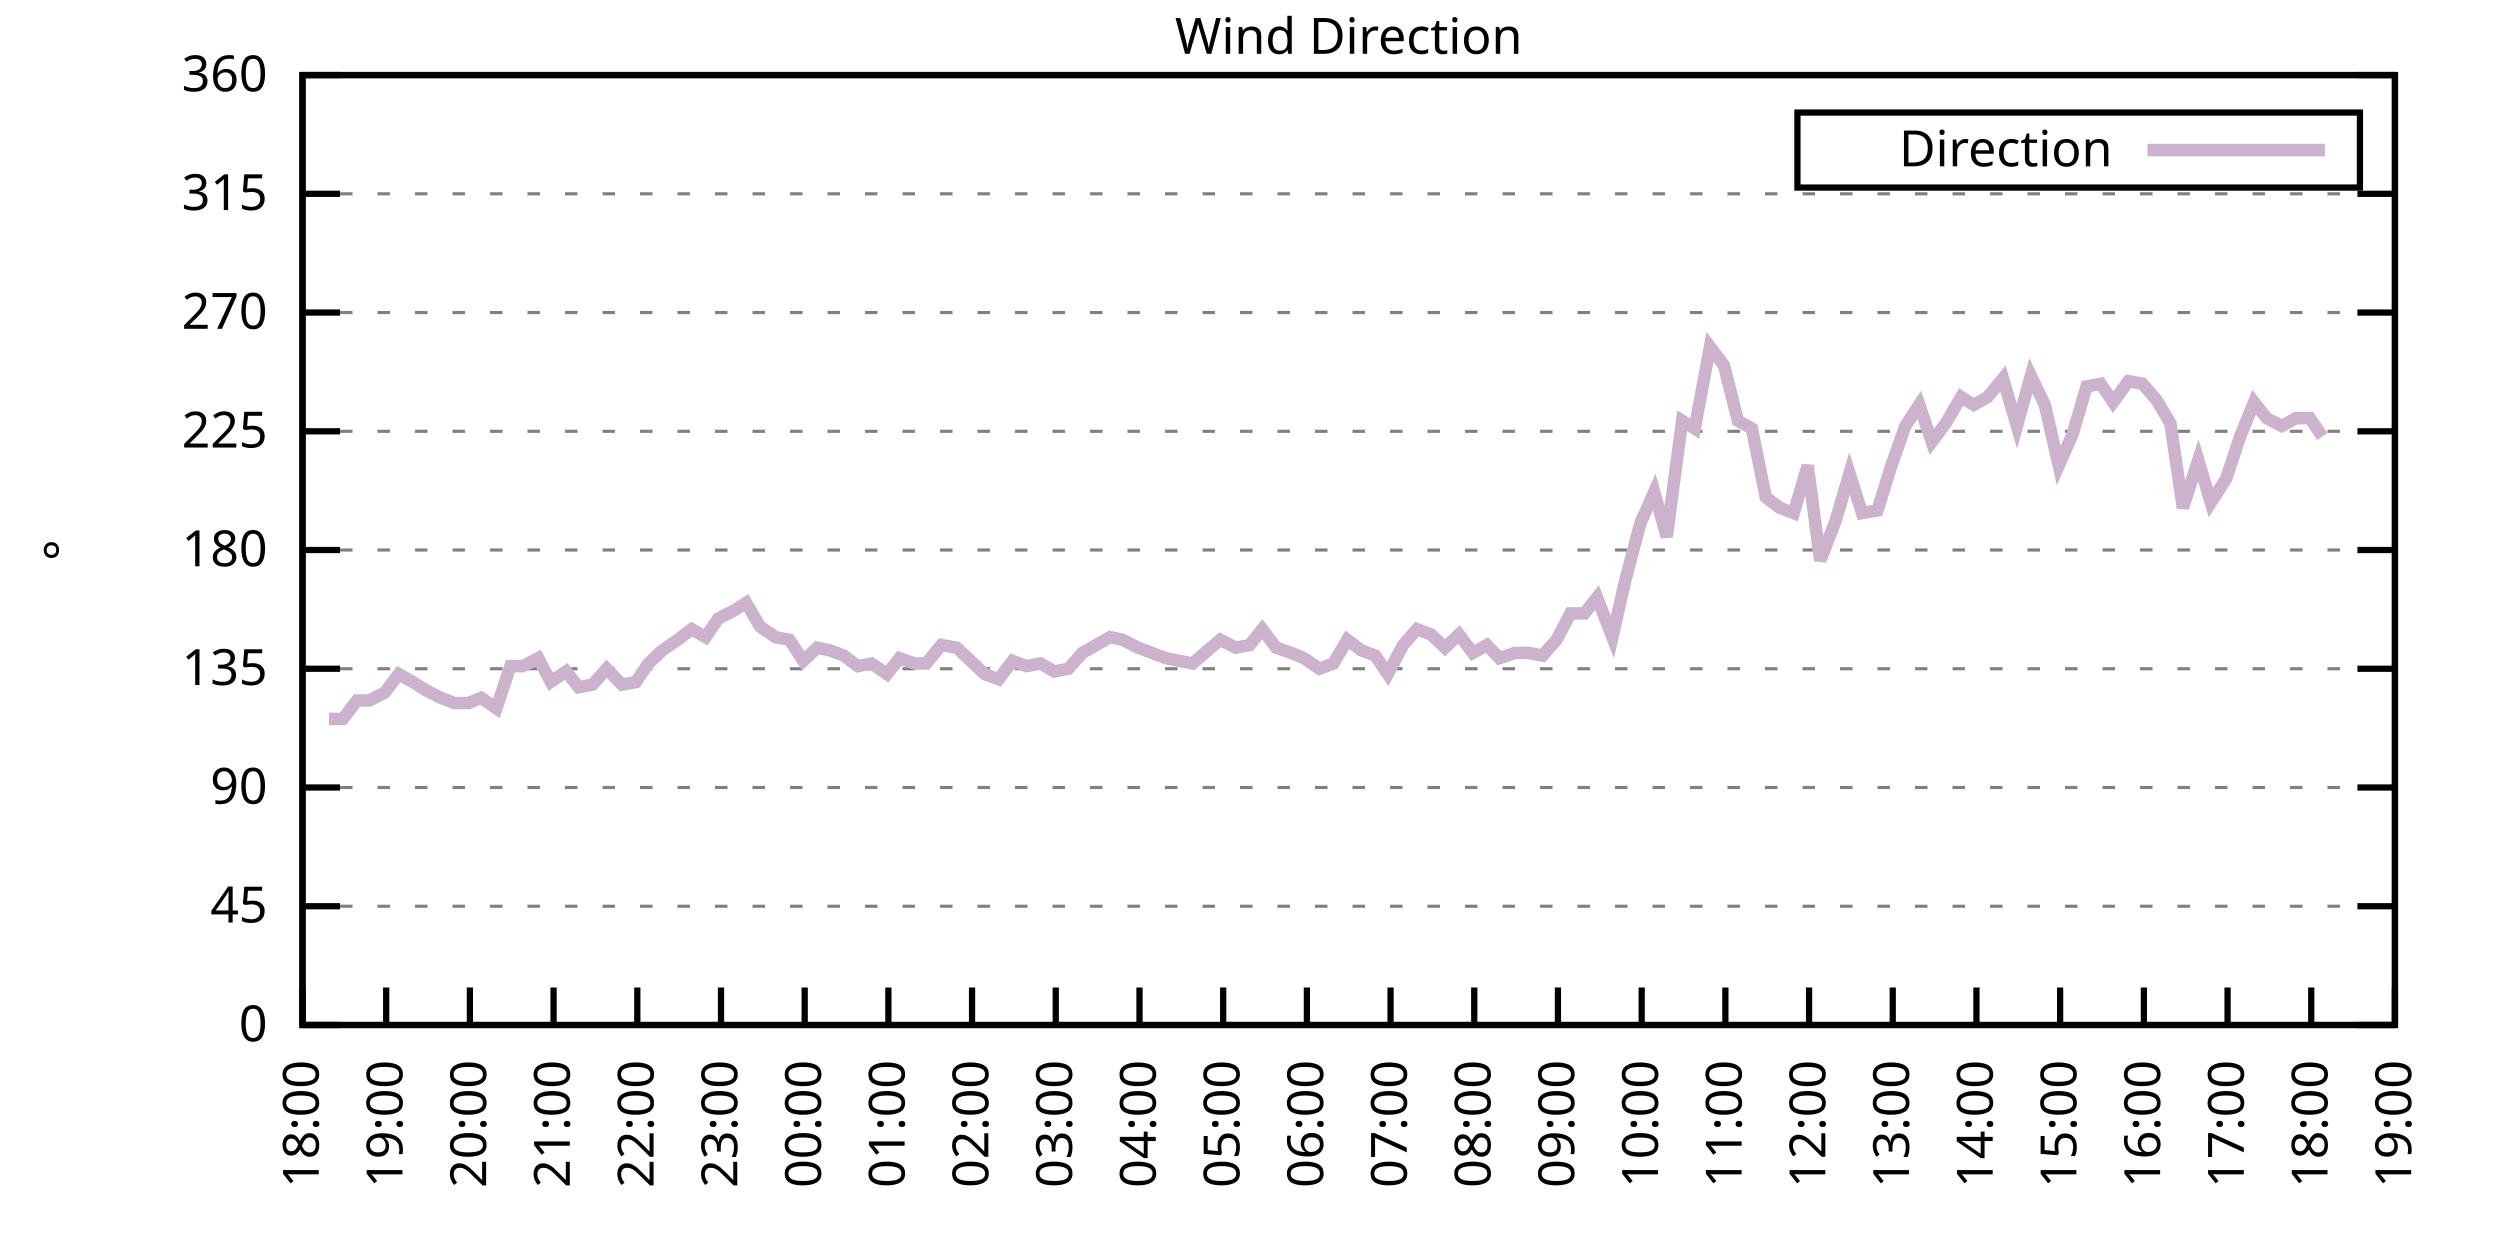
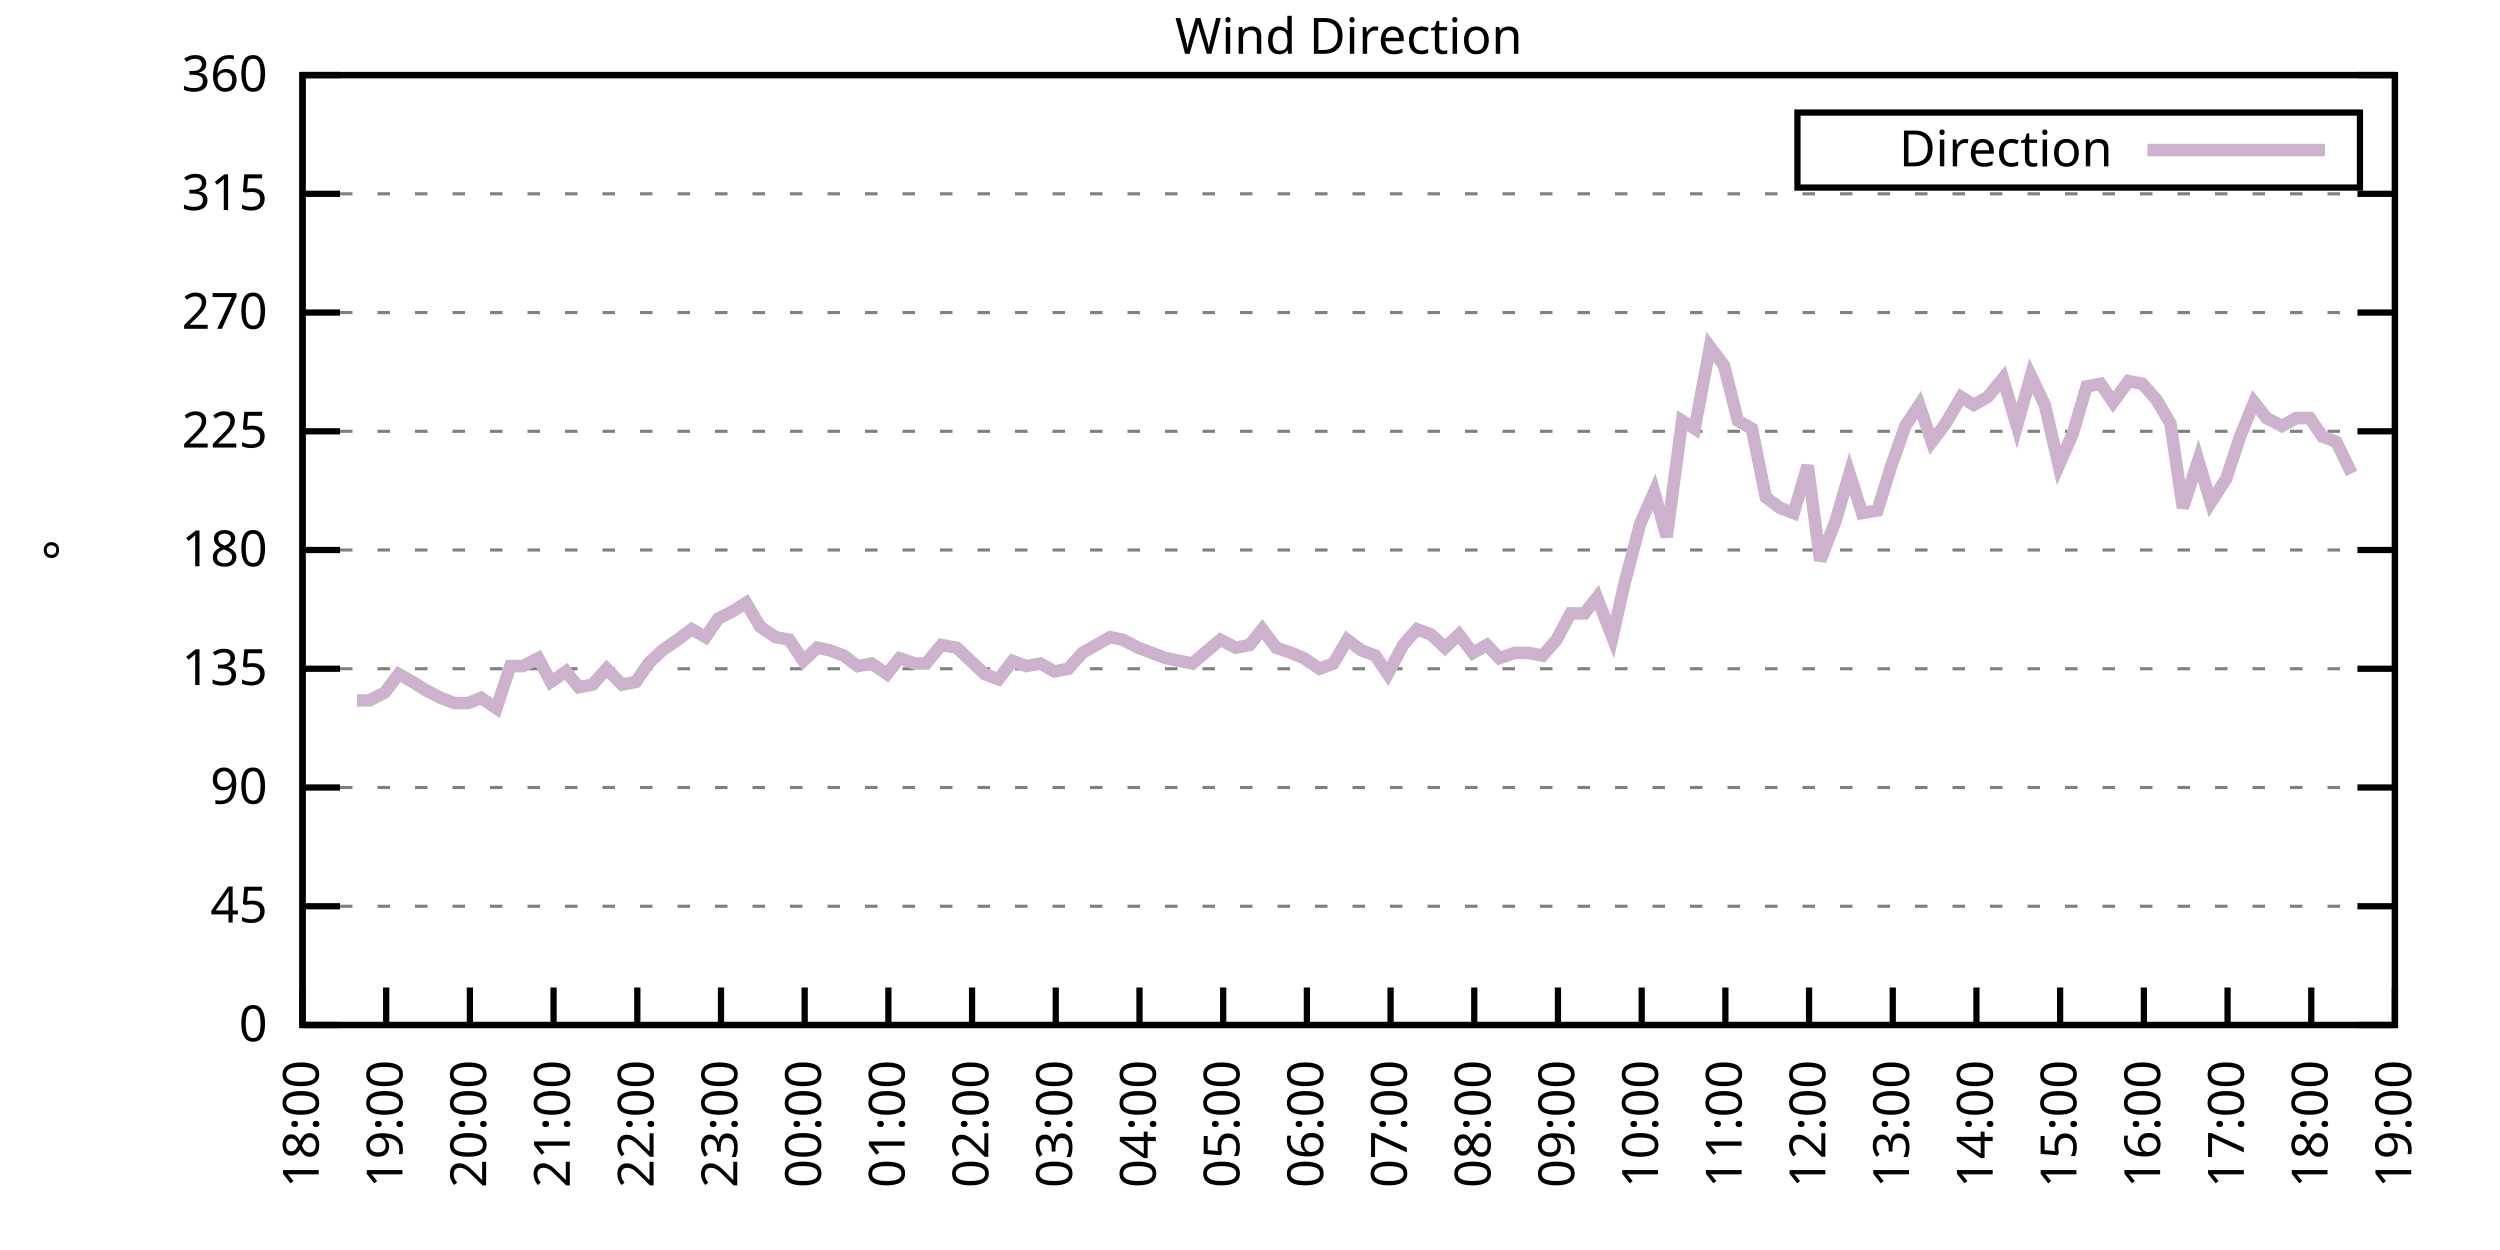
<svg xmlns="http://www.w3.org/2000/svg" xmlns:xlink="http://www.w3.org/1999/xlink" width="400" height="200" viewBox="0 0 400 200">
  <g id="gnuplot_canvas">
    <rect x="0" y="0" width="400" height="200" fill="none" />
    <defs>
      <circle id="gpDot" r="0.5" stroke-width="0.5" stroke="currentColor" />
      <path id="gpPt0" stroke-width="0.333" stroke="currentColor" d="M-1,0 h2 M0,-1 v2" />
      <path id="gpPt1" stroke-width="0.333" stroke="currentColor" d="M-1,-1 L1,1 M1,-1 L-1,1" />
      <path id="gpPt2" stroke-width="0.333" stroke="currentColor" d="M-1,0 L1,0 M0,-1 L0,1 M-1,-1 L1,1 M-1,1 L1,-1" />
      <rect id="gpPt3" stroke-width="0.333" stroke="currentColor" x="-1" y="-1" width="2" height="2" />
      <rect id="gpPt4" stroke-width="0.333" stroke="currentColor" fill="currentColor" x="-1" y="-1" width="2" height="2" />
      <circle id="gpPt5" stroke-width="0.333" stroke="currentColor" cx="0" cy="0" r="1" />
      <use xlink:href="#gpPt5" id="gpPt6" fill="currentColor" stroke="none" />
      <path id="gpPt7" stroke-width="0.333" stroke="currentColor" d="M0,-1.33 L-1.33,0.67 L1.33,0.67 z" />
      <use xlink:href="#gpPt7" id="gpPt8" fill="currentColor" stroke="none" />
      <use xlink:href="#gpPt7" id="gpPt9" stroke="currentColor" transform="rotate(180)" />
      <use xlink:href="#gpPt9" id="gpPt10" fill="currentColor" stroke="none" />
      <use xlink:href="#gpPt3" id="gpPt11" stroke="currentColor" transform="rotate(45)" />
      <use xlink:href="#gpPt11" id="gpPt12" fill="currentColor" stroke="none" />
      <path id="gpPt13" stroke-width="0.333" stroke="currentColor" d="M0,1.330 L1.265,0.411 L0.782,-1.067 L-0.782,-1.076 L-1.265,0.411 z" />
      <use xlink:href="#gpPt13" id="gpPt14" fill="currentColor" stroke="none" />
      <filter id="textbox" filterUnits="objectBoundingBox" x="0" y="0" height="1" width="1">
        <feFlood flood-color="white" flood-opacity="1" result="bgnd" />
        <feComposite in="SourceGraphic" in2="bgnd" operator="atop" />
      </filter>
      <filter id="greybox" filterUnits="objectBoundingBox" x="0" y="0" height="1" width="1">
        <feFlood flood-color="lightgrey" flood-opacity="1" result="grey" />
        <feComposite in="SourceGraphic" in2="grey" operator="atop" />
      </filter>
    </defs>
    <g fill="none" color="white" stroke="currentColor" stroke-width="1.00" stroke-linecap="butt" stroke-linejoin="miter">
</g>
    <g fill="none" color="black" stroke="currentColor" stroke-width="1.00" stroke-linecap="butt" stroke-linejoin="miter">
      <g stroke="none" shape-rendering="crispEdges">
        <polygon fill="rgb(255, 255, 255)" points="48.40,164.00 383.18,164.00 383.18,12.02 48.40,12.02 " />
      </g>
    </g>
    <g fill="none" color="black" stroke="currentColor" stroke-width="1.00" stroke-linecap="butt" stroke-linejoin="miter">
</g>
    <g fill="none" color="black" stroke="black" stroke-width="0.50" stroke-linecap="butt" stroke-linejoin="miter">
</g>
    <g fill="none" color="gray" stroke="currentColor" stroke-width="0.50" stroke-linecap="butt" stroke-linejoin="miter">
      <path stroke="gray" stroke-dasharray="2,4" class="gridline" d="M48.40,164.00 L383.19,164.00  " />
    </g>
    <g fill="none" color="gray" stroke="gray" stroke-width="1.00" stroke-linecap="butt" stroke-linejoin="miter">
</g>
    <g fill="none" color="black" stroke="currentColor" stroke-width="1.00" stroke-linecap="butt" stroke-linejoin="miter">
      <path stroke="black" d="M48.40,164.00 L54.40,164.00 M383.19,164.00 L377.19,164.00  " />
      <g transform="translate(42.80,166.60)" stroke="none" fill="black" font-family="Sans" font-size="8.00" text-anchor="end">
        <text>
          <tspan font-family="Sans"> 0</tspan>
        </text>
      </g>
    </g>
    <g fill="none" color="black" stroke="currentColor" stroke-width="1.00" stroke-linecap="butt" stroke-linejoin="miter">
</g>
    <g fill="none" color="black" stroke="black" stroke-width="0.50" stroke-linecap="butt" stroke-linejoin="miter">
</g>
    <g fill="none" color="gray" stroke="currentColor" stroke-width="0.50" stroke-linecap="butt" stroke-linejoin="miter">
      <path stroke="gray" stroke-dasharray="2,4" class="gridline" d="M48.40,145.00 L383.19,145.00  " />
    </g>
    <g fill="none" color="gray" stroke="gray" stroke-width="1.00" stroke-linecap="butt" stroke-linejoin="miter">
</g>
    <g fill="none" color="black" stroke="currentColor" stroke-width="1.00" stroke-linecap="butt" stroke-linejoin="miter">
      <path stroke="black" d="M48.40,145.00 L54.40,145.00 M383.19,145.00 L377.19,145.00  " />
      <g transform="translate(42.80,147.60)" stroke="none" fill="black" font-family="Sans" font-size="8.00" text-anchor="end">
        <text>
          <tspan font-family="Sans"> 45</tspan>
        </text>
      </g>
    </g>
    <g fill="none" color="black" stroke="currentColor" stroke-width="1.00" stroke-linecap="butt" stroke-linejoin="miter">
</g>
    <g fill="none" color="black" stroke="black" stroke-width="0.50" stroke-linecap="butt" stroke-linejoin="miter">
</g>
    <g fill="none" color="gray" stroke="currentColor" stroke-width="0.50" stroke-linecap="butt" stroke-linejoin="miter">
      <path stroke="gray" stroke-dasharray="2,4" class="gridline" d="M48.40,126.00 L383.19,126.00  " />
    </g>
    <g fill="none" color="gray" stroke="gray" stroke-width="1.00" stroke-linecap="butt" stroke-linejoin="miter">
</g>
    <g fill="none" color="black" stroke="currentColor" stroke-width="1.00" stroke-linecap="butt" stroke-linejoin="miter">
      <path stroke="black" d="M48.40,126.00 L54.40,126.00 M383.19,126.00 L377.19,126.00  " />
      <g transform="translate(42.80,128.60)" stroke="none" fill="black" font-family="Sans" font-size="8.00" text-anchor="end">
        <text>
          <tspan font-family="Sans"> 90</tspan>
        </text>
      </g>
    </g>
    <g fill="none" color="black" stroke="currentColor" stroke-width="1.00" stroke-linecap="butt" stroke-linejoin="miter">
</g>
    <g fill="none" color="black" stroke="black" stroke-width="0.50" stroke-linecap="butt" stroke-linejoin="miter">
</g>
    <g fill="none" color="gray" stroke="currentColor" stroke-width="0.50" stroke-linecap="butt" stroke-linejoin="miter">
      <path stroke="gray" stroke-dasharray="2,4" class="gridline" d="M48.40,107.00 L383.19,107.00  " />
    </g>
    <g fill="none" color="gray" stroke="gray" stroke-width="1.00" stroke-linecap="butt" stroke-linejoin="miter">
</g>
    <g fill="none" color="black" stroke="currentColor" stroke-width="1.00" stroke-linecap="butt" stroke-linejoin="miter">
      <path stroke="black" d="M48.40,107.00 L54.40,107.00 M383.19,107.00 L377.19,107.00  " />
      <g transform="translate(42.80,109.60)" stroke="none" fill="black" font-family="Sans" font-size="8.00" text-anchor="end">
        <text>
          <tspan font-family="Sans"> 135</tspan>
        </text>
      </g>
    </g>
    <g fill="none" color="black" stroke="currentColor" stroke-width="1.00" stroke-linecap="butt" stroke-linejoin="miter">
</g>
    <g fill="none" color="black" stroke="black" stroke-width="0.50" stroke-linecap="butt" stroke-linejoin="miter">
</g>
    <g fill="none" color="gray" stroke="currentColor" stroke-width="0.50" stroke-linecap="butt" stroke-linejoin="miter">
      <path stroke="gray" stroke-dasharray="2,4" class="gridline" d="M48.40,88.00 L383.19,88.00  " />
    </g>
    <g fill="none" color="gray" stroke="gray" stroke-width="1.00" stroke-linecap="butt" stroke-linejoin="miter">
</g>
    <g fill="none" color="black" stroke="currentColor" stroke-width="1.00" stroke-linecap="butt" stroke-linejoin="miter">
      <path stroke="black" d="M48.40,88.00 L54.40,88.00 M383.19,88.00 L377.19,88.00  " />
      <g transform="translate(42.80,90.60)" stroke="none" fill="black" font-family="Sans" font-size="8.00" text-anchor="end">
        <text>
          <tspan font-family="Sans"> 180</tspan>
        </text>
      </g>
    </g>
    <g fill="none" color="black" stroke="currentColor" stroke-width="1.00" stroke-linecap="butt" stroke-linejoin="miter">
</g>
    <g fill="none" color="black" stroke="black" stroke-width="0.50" stroke-linecap="butt" stroke-linejoin="miter">
</g>
    <g fill="none" color="gray" stroke="currentColor" stroke-width="0.50" stroke-linecap="butt" stroke-linejoin="miter">
      <path stroke="gray" stroke-dasharray="2,4" class="gridline" d="M48.40,69.01 L383.19,69.01  " />
    </g>
    <g fill="none" color="gray" stroke="gray" stroke-width="1.00" stroke-linecap="butt" stroke-linejoin="miter">
</g>
    <g fill="none" color="black" stroke="currentColor" stroke-width="1.00" stroke-linecap="butt" stroke-linejoin="miter">
      <path stroke="black" d="M48.40,69.01 L54.40,69.01 M383.19,69.01 L377.19,69.01  " />
      <g transform="translate(42.80,71.61)" stroke="none" fill="black" font-family="Sans" font-size="8.00" text-anchor="end">
        <text>
          <tspan font-family="Sans"> 225</tspan>
        </text>
      </g>
    </g>
    <g fill="none" color="black" stroke="currentColor" stroke-width="1.00" stroke-linecap="butt" stroke-linejoin="miter">
</g>
    <g fill="none" color="black" stroke="black" stroke-width="0.50" stroke-linecap="butt" stroke-linejoin="miter">
</g>
    <g fill="none" color="gray" stroke="currentColor" stroke-width="0.50" stroke-linecap="butt" stroke-linejoin="miter">
      <path stroke="gray" stroke-dasharray="2,4" class="gridline" d="M48.40,50.01 L383.19,50.01  " />
    </g>
    <g fill="none" color="gray" stroke="gray" stroke-width="1.00" stroke-linecap="butt" stroke-linejoin="miter">
</g>
    <g fill="none" color="black" stroke="currentColor" stroke-width="1.00" stroke-linecap="butt" stroke-linejoin="miter">
      <path stroke="black" d="M48.40,50.01 L54.40,50.01 M383.19,50.01 L377.19,50.01  " />
      <g transform="translate(42.80,52.61)" stroke="none" fill="black" font-family="Sans" font-size="8.00" text-anchor="end">
        <text>
          <tspan font-family="Sans"> 270</tspan>
        </text>
      </g>
    </g>
    <g fill="none" color="black" stroke="currentColor" stroke-width="1.00" stroke-linecap="butt" stroke-linejoin="miter">
</g>
    <g fill="none" color="black" stroke="black" stroke-width="0.50" stroke-linecap="butt" stroke-linejoin="miter">
</g>
    <g fill="none" color="gray" stroke="currentColor" stroke-width="0.50" stroke-linecap="butt" stroke-linejoin="miter">
      <path stroke="gray" stroke-dasharray="2,4" class="gridline" d="M48.40,31.01 L383.19,31.01  " />
    </g>
    <g fill="none" color="gray" stroke="gray" stroke-width="1.00" stroke-linecap="butt" stroke-linejoin="miter">
</g>
    <g fill="none" color="black" stroke="currentColor" stroke-width="1.00" stroke-linecap="butt" stroke-linejoin="miter">
      <path stroke="black" d="M48.40,31.01 L54.40,31.01 M383.19,31.01 L377.19,31.01  " />
      <g transform="translate(42.80,33.61)" stroke="none" fill="black" font-family="Sans" font-size="8.00" text-anchor="end">
        <text>
          <tspan font-family="Sans"> 315</tspan>
        </text>
      </g>
    </g>
    <g fill="none" color="black" stroke="currentColor" stroke-width="1.00" stroke-linecap="butt" stroke-linejoin="miter">
</g>
    <g fill="none" color="black" stroke="black" stroke-width="0.50" stroke-linecap="butt" stroke-linejoin="miter">
</g>
    <g fill="none" color="gray" stroke="currentColor" stroke-width="0.50" stroke-linecap="butt" stroke-linejoin="miter">
      <path stroke="gray" stroke-dasharray="2,4" class="gridline" d="M48.40,12.01 L383.19,12.01  " />
    </g>
    <g fill="none" color="gray" stroke="gray" stroke-width="1.00" stroke-linecap="butt" stroke-linejoin="miter">
</g>
    <g fill="none" color="black" stroke="currentColor" stroke-width="1.00" stroke-linecap="butt" stroke-linejoin="miter">
      <path stroke="black" d="M48.40,12.01 L54.40,12.01 M383.19,12.01 L377.19,12.01  " />
      <g transform="translate(42.80,14.61)" stroke="none" fill="black" font-family="Sans" font-size="8.00" text-anchor="end">
        <text>
          <tspan font-family="Sans"> 360</tspan>
        </text>
      </g>
    </g>
    <g fill="none" color="black" stroke="currentColor" stroke-width="1.00" stroke-linecap="butt" stroke-linejoin="miter">
      <path stroke="black" d="M48.40,164.00 L48.40,158.00  " />
      <g transform="translate(51.00,169.60) rotate(270.00)" stroke="none" fill="black" font-family="Sans" font-size="8.00" text-anchor="end">
        <text>
          <tspan font-family="Sans">18:00</tspan>
        </text>
      </g>
    </g>
    <g fill="none" color="black" stroke="currentColor" stroke-width="1.00" stroke-linecap="butt" stroke-linejoin="miter">
      <path stroke="black" d="M61.79,164.00 L61.79,158.00  " />
      <g transform="translate(64.39,169.60) rotate(270.00)" stroke="none" fill="black" font-family="Sans" font-size="8.00" text-anchor="end">
        <text>
          <tspan font-family="Sans">19:00</tspan>
        </text>
      </g>
    </g>
    <g fill="none" color="black" stroke="currentColor" stroke-width="1.00" stroke-linecap="butt" stroke-linejoin="miter">
      <path stroke="black" d="M75.18,164.00 L75.18,158.00  " />
      <g transform="translate(77.78,169.60) rotate(270.00)" stroke="none" fill="black" font-family="Sans" font-size="8.00" text-anchor="end">
        <text>
          <tspan font-family="Sans">20:00</tspan>
        </text>
      </g>
    </g>
    <g fill="none" color="black" stroke="currentColor" stroke-width="1.00" stroke-linecap="butt" stroke-linejoin="miter">
      <path stroke="black" d="M88.57,164.00 L88.57,158.00  " />
      <g transform="translate(91.17,169.60) rotate(270.00)" stroke="none" fill="black" font-family="Sans" font-size="8.00" text-anchor="end">
        <text>
          <tspan font-family="Sans">21:00</tspan>
        </text>
      </g>
    </g>
    <g fill="none" color="black" stroke="currentColor" stroke-width="1.00" stroke-linecap="butt" stroke-linejoin="miter">
      <path stroke="black" d="M101.97,164.00 L101.97,158.00  " />
      <g transform="translate(104.57,169.60) rotate(270.00)" stroke="none" fill="black" font-family="Sans" font-size="8.00" text-anchor="end">
        <text>
          <tspan font-family="Sans">22:00</tspan>
        </text>
      </g>
    </g>
    <g fill="none" color="black" stroke="currentColor" stroke-width="1.00" stroke-linecap="butt" stroke-linejoin="miter">
      <path stroke="black" d="M115.36,164.00 L115.36,158.00  " />
      <g transform="translate(117.96,169.60) rotate(270.00)" stroke="none" fill="black" font-family="Sans" font-size="8.00" text-anchor="end">
        <text>
          <tspan font-family="Sans">23:00</tspan>
        </text>
      </g>
    </g>
    <g fill="none" color="black" stroke="currentColor" stroke-width="1.00" stroke-linecap="butt" stroke-linejoin="miter">
      <path stroke="black" d="M128.75,164.00 L128.75,158.00  " />
      <g transform="translate(131.35,169.60) rotate(270.00)" stroke="none" fill="black" font-family="Sans" font-size="8.00" text-anchor="end">
        <text>
          <tspan font-family="Sans">00:00</tspan>
        </text>
      </g>
    </g>
    <g fill="none" color="black" stroke="currentColor" stroke-width="1.00" stroke-linecap="butt" stroke-linejoin="miter">
      <path stroke="black" d="M142.14,164.00 L142.14,158.00  " />
      <g transform="translate(144.74,169.60) rotate(270.00)" stroke="none" fill="black" font-family="Sans" font-size="8.00" text-anchor="end">
        <text>
          <tspan font-family="Sans">01:00</tspan>
        </text>
      </g>
    </g>
    <g fill="none" color="black" stroke="currentColor" stroke-width="1.00" stroke-linecap="butt" stroke-linejoin="miter">
      <path stroke="black" d="M155.53,164.00 L155.53,158.00  " />
      <g transform="translate(158.13,169.60) rotate(270.00)" stroke="none" fill="black" font-family="Sans" font-size="8.00" text-anchor="end">
        <text>
          <tspan font-family="Sans">02:00</tspan>
        </text>
      </g>
    </g>
    <g fill="none" color="black" stroke="currentColor" stroke-width="1.00" stroke-linecap="butt" stroke-linejoin="miter">
      <path stroke="black" d="M168.92,164.00 L168.92,158.00  " />
      <g transform="translate(171.52,169.60) rotate(270.00)" stroke="none" fill="black" font-family="Sans" font-size="8.00" text-anchor="end">
        <text>
          <tspan font-family="Sans">03:00</tspan>
        </text>
      </g>
    </g>
    <g fill="none" color="black" stroke="currentColor" stroke-width="1.00" stroke-linecap="butt" stroke-linejoin="miter">
      <path stroke="black" d="M182.32,164.00 L182.32,158.00  " />
      <g transform="translate(184.92,169.60) rotate(270.00)" stroke="none" fill="black" font-family="Sans" font-size="8.00" text-anchor="end">
        <text>
          <tspan font-family="Sans">04:00</tspan>
        </text>
      </g>
    </g>
    <g fill="none" color="black" stroke="currentColor" stroke-width="1.00" stroke-linecap="butt" stroke-linejoin="miter">
      <path stroke="black" d="M195.71,164.00 L195.71,158.00  " />
      <g transform="translate(198.31,169.60) rotate(270.00)" stroke="none" fill="black" font-family="Sans" font-size="8.00" text-anchor="end">
        <text>
          <tspan font-family="Sans">05:00</tspan>
        </text>
      </g>
    </g>
    <g fill="none" color="black" stroke="currentColor" stroke-width="1.00" stroke-linecap="butt" stroke-linejoin="miter">
      <path stroke="black" d="M209.10,164.00 L209.10,158.00  " />
      <g transform="translate(211.70,169.60) rotate(270.00)" stroke="none" fill="black" font-family="Sans" font-size="8.00" text-anchor="end">
        <text>
          <tspan font-family="Sans">06:00</tspan>
        </text>
      </g>
    </g>
    <g fill="none" color="black" stroke="currentColor" stroke-width="1.00" stroke-linecap="butt" stroke-linejoin="miter">
      <path stroke="black" d="M222.49,164.00 L222.49,158.00  " />
      <g transform="translate(225.09,169.60) rotate(270.00)" stroke="none" fill="black" font-family="Sans" font-size="8.00" text-anchor="end">
        <text>
          <tspan font-family="Sans">07:00</tspan>
        </text>
      </g>
    </g>
    <g fill="none" color="black" stroke="currentColor" stroke-width="1.00" stroke-linecap="butt" stroke-linejoin="miter">
      <path stroke="black" d="M235.88,164.00 L235.88,158.00  " />
      <g transform="translate(238.48,169.60) rotate(270.00)" stroke="none" fill="black" font-family="Sans" font-size="8.00" text-anchor="end">
        <text>
          <tspan font-family="Sans">08:00</tspan>
        </text>
      </g>
    </g>
    <g fill="none" color="black" stroke="currentColor" stroke-width="1.00" stroke-linecap="butt" stroke-linejoin="miter">
      <path stroke="black" d="M249.27,164.00 L249.27,158.00  " />
      <g transform="translate(251.87,169.60) rotate(270.00)" stroke="none" fill="black" font-family="Sans" font-size="8.00" text-anchor="end">
        <text>
          <tspan font-family="Sans">09:00</tspan>
        </text>
      </g>
    </g>
    <g fill="none" color="black" stroke="currentColor" stroke-width="1.00" stroke-linecap="butt" stroke-linejoin="miter">
      <path stroke="black" d="M262.67,164.00 L262.67,158.00  " />
      <g transform="translate(265.27,169.60) rotate(270.00)" stroke="none" fill="black" font-family="Sans" font-size="8.00" text-anchor="end">
        <text>
          <tspan font-family="Sans">10:00</tspan>
        </text>
      </g>
    </g>
    <g fill="none" color="black" stroke="currentColor" stroke-width="1.00" stroke-linecap="butt" stroke-linejoin="miter">
      <path stroke="black" d="M276.06,164.00 L276.06,158.00  " />
      <g transform="translate(278.66,169.60) rotate(270.00)" stroke="none" fill="black" font-family="Sans" font-size="8.00" text-anchor="end">
        <text>
          <tspan font-family="Sans">11:00</tspan>
        </text>
      </g>
    </g>
    <g fill="none" color="black" stroke="currentColor" stroke-width="1.00" stroke-linecap="butt" stroke-linejoin="miter">
      <path stroke="black" d="M289.45,164.00 L289.45,158.00  " />
      <g transform="translate(292.05,169.60) rotate(270.00)" stroke="none" fill="black" font-family="Sans" font-size="8.00" text-anchor="end">
        <text>
          <tspan font-family="Sans">12:00</tspan>
        </text>
      </g>
    </g>
    <g fill="none" color="black" stroke="currentColor" stroke-width="1.00" stroke-linecap="butt" stroke-linejoin="miter">
      <path stroke="black" d="M302.84,164.00 L302.84,158.00  " />
      <g transform="translate(305.44,169.60) rotate(270.00)" stroke="none" fill="black" font-family="Sans" font-size="8.00" text-anchor="end">
        <text>
          <tspan font-family="Sans">13:00</tspan>
        </text>
      </g>
    </g>
    <g fill="none" color="black" stroke="currentColor" stroke-width="1.00" stroke-linecap="butt" stroke-linejoin="miter">
      <path stroke="black" d="M316.23,164.00 L316.23,158.00  " />
      <g transform="translate(318.83,169.60) rotate(270.00)" stroke="none" fill="black" font-family="Sans" font-size="8.00" text-anchor="end">
        <text>
          <tspan font-family="Sans">14:00</tspan>
        </text>
      </g>
    </g>
    <g fill="none" color="black" stroke="currentColor" stroke-width="1.00" stroke-linecap="butt" stroke-linejoin="miter">
      <path stroke="black" d="M329.62,164.00 L329.62,158.00  " />
      <g transform="translate(332.22,169.60) rotate(270.00)" stroke="none" fill="black" font-family="Sans" font-size="8.00" text-anchor="end">
        <text>
          <tspan font-family="Sans">15:00</tspan>
        </text>
      </g>
    </g>
    <g fill="none" color="black" stroke="currentColor" stroke-width="1.00" stroke-linecap="butt" stroke-linejoin="miter">
      <path stroke="black" d="M343.02,164.00 L343.02,158.00  " />
      <g transform="translate(345.62,169.60) rotate(270.00)" stroke="none" fill="black" font-family="Sans" font-size="8.00" text-anchor="end">
        <text>
          <tspan font-family="Sans">16:00</tspan>
        </text>
      </g>
    </g>
    <g fill="none" color="black" stroke="currentColor" stroke-width="1.00" stroke-linecap="butt" stroke-linejoin="miter">
      <path stroke="black" d="M356.41,164.00 L356.41,158.00  " />
      <g transform="translate(359.01,169.60) rotate(270.00)" stroke="none" fill="black" font-family="Sans" font-size="8.00" text-anchor="end">
        <text>
          <tspan font-family="Sans">17:00</tspan>
        </text>
      </g>
    </g>
    <g fill="none" color="black" stroke="currentColor" stroke-width="1.00" stroke-linecap="butt" stroke-linejoin="miter">
      <path stroke="black" d="M369.80,164.00 L369.80,158.00  " />
      <g transform="translate(372.40,169.60) rotate(270.00)" stroke="none" fill="black" font-family="Sans" font-size="8.00" text-anchor="end">
        <text>
          <tspan font-family="Sans">18:00</tspan>
        </text>
      </g>
    </g>
    <g fill="none" color="black" stroke="currentColor" stroke-width="1.00" stroke-linecap="butt" stroke-linejoin="miter">
      <path stroke="black" d="M383.19,164.00 L383.19,158.00  " />
      <g transform="translate(385.79,169.60) rotate(270.00)" stroke="none" fill="black" font-family="Sans" font-size="8.00" text-anchor="end">
        <text>
          <tspan font-family="Sans">19:00</tspan>
        </text>
      </g>
    </g>
    <g fill="none" color="black" stroke="currentColor" stroke-width="1.00" stroke-linecap="butt" stroke-linejoin="miter">
</g>
    <g fill="none" color="black" stroke="currentColor" stroke-width="1.00" stroke-linecap="butt" stroke-linejoin="miter">
      <path stroke="black" d="M48.40,12.01 L48.40,164.00 L383.19,164.00 L383.19,12.01 L48.40,12.01 Z  " />
    </g>
    <g fill="none" color="black" stroke="currentColor" stroke-width="1.00" stroke-linecap="butt" stroke-linejoin="miter">
</g>
    <g fill="none" color="black" stroke="currentColor" stroke-width="1.00" stroke-linecap="butt" stroke-linejoin="miter">
      <path stroke="black" d="M287.59,30.01 L287.59,18.01 L377.59,18.01 L377.59,30.01 L287.59,30.01 Z  " />
    </g>
    <g id="Wind_direction_plot_1">
      <g fill="none" color="white" stroke="black" stroke-width="2.00" stroke-linecap="butt" stroke-linejoin="miter">
</g>
      <g fill="none" color="black" stroke="currentColor" stroke-width="2.00" stroke-linecap="butt" stroke-linejoin="miter">
        <g transform="translate(337.99,26.61)" stroke="none" fill="black" font-family="Sans" font-size="8.00" text-anchor="end">
          <text>
            <tspan font-family="Sans">Direction</tspan>
          </text>
        </g>
      </g>
      <g fill="none" color="black" stroke="currentColor" stroke-width="2.00" stroke-linecap="butt" stroke-linejoin="miter">
-         <path stroke="rgb(204, 178, 204)" d="M343.59,24.01 L371.99,24.01 M52.64,115.03 L54.87,115.03 L57.10,112.07 L59.11,112.07 L61.57,110.80 L63.80,107.85   L66.03,109.11 L68.04,110.38 L70.50,111.65 L72.73,112.49 L74.96,112.49 L76.97,111.65 L79.42,113.34 L81.66,106.58   L83.66,106.58 L86.12,105.31 L88.13,109.11 L90.58,107.43 L92.59,109.96 L94.82,109.54 L97.06,107.00 L99.51,109.54   L101.74,109.11 L103.75,106.16 L105.98,104.05 L108.44,102.36 L110.67,100.67 L112.90,101.94 L114.91,98.98 L117.37,97.72   L119.38,96.45 L121.61,100.25 L124.06,101.94 L126.29,102.36 L128.53,105.74 L130.76,103.63 L132.77,104.05 L135.00,104.89   L137.23,106.58 L139.46,106.16 L141.92,107.85 L143.93,105.31 L146.38,106.16 L148.17,106.16 L150.62,103.20 L153.08,103.63   L155.31,105.74 L157.54,107.85 L159.77,108.69 L162.01,105.74 L164.24,106.58 L166.47,106.16 L168.70,107.43 L170.93,107.00   L173.17,104.47 L175.40,103.20 L177.63,101.94 L179.64,102.36 L182.09,103.63 L184.32,104.47 L186.56,105.31 L190.80,106.16   L193.25,104.05 L195.26,102.36 L197.72,103.63 L199.95,103.20 L201.96,100.67 L204.19,103.63 L206.64,104.47 L208.65,105.31   L211.11,107.00 L213.34,106.16 L215.57,102.36 L217.80,104.05 L220.04,104.89 L222.04,107.85 L224.50,103.20 L226.73,100.67   L228.96,101.52 L231.20,103.63 L233.43,101.52 L235.66,104.47 L237.89,103.20 L239.90,105.31 L242.36,104.47 L244.59,104.47   L246.82,104.89 L249.05,102.36 L251.28,98.14 L253.51,98.14 L255.52,95.60 L257.98,101.94 L259.99,93.07 L262.44,83.78   L264.67,78.72 L266.68,85.89 L269.14,67.32 L271.15,68.58 L273.60,55.50 L275.83,58.45 L278.07,67.32 L280.30,68.58   L282.53,79.56 L284.76,81.25 L286.99,82.09 L289.23,74.49 L291.23,89.69 L293.69,83.36 L295.92,75.76 L297.93,82.09   L300.39,81.67 L302.62,74.49 L304.85,68.16 L307.08,64.78 L309.09,70.70 L311.32,67.74 L313.78,63.52 L315.79,64.78   L318.02,63.52 L320.47,60.56 L322.70,68.16 L324.94,60.14 L327.17,64.78 L329.40,74.49 L331.63,69.43 L333.86,61.83   L336.10,61.41 L338.10,64.36 L340.56,60.98 L342.79,61.41 L345.02,63.94 L347.26,67.74 L349.26,81.25 L351.72,73.65   L353.73,80.41 L356.18,76.61 L358.42,69.85 L360.65,64.36 L362.66,66.90 L365.11,68.16 L367.34,66.90 L369.58,66.90   L371.58,69.85  " />
+         <path stroke="rgb(204, 178, 204)" d="M343.59,24.01 L371.99,24.01 M57.10,112.07 L59.11,112.07 L61.57,110.80 L63.80,107.85 L66.03,109.11 L68.04,110.38   L70.50,111.65 L72.73,112.49 L74.96,112.49 L76.97,111.65 L79.42,113.34 L81.66,106.58 L83.66,106.58 L86.12,105.31   L88.13,109.11 L90.58,107.43 L92.59,109.96 L94.82,109.54 L97.06,107.00 L99.51,109.54 L101.74,109.11 L103.75,106.16   L105.98,104.05 L108.44,102.36 L110.67,100.67 L112.90,101.94 L114.91,98.98 L117.37,97.72 L119.38,96.45 L121.61,100.25   L124.06,101.94 L126.29,102.36 L128.53,105.74 L130.76,103.63 L132.77,104.05 L135.00,104.89 L137.23,106.58 L139.46,106.16   L141.92,107.85 L143.93,105.31 L146.38,106.16 L148.17,106.16 L150.62,103.20 L153.08,103.63 L155.31,105.74 L157.54,107.85   L159.77,108.69 L162.01,105.74 L164.24,106.58 L166.47,106.16 L168.70,107.43 L170.93,107.00 L173.17,104.47 L175.40,103.20   L177.63,101.94 L179.64,102.36 L182.09,103.63 L184.32,104.47 L186.56,105.31 L190.80,106.16 L193.25,104.05 L195.26,102.36   L197.72,103.63 L199.95,103.20 L201.96,100.67 L204.19,103.63 L206.64,104.47 L208.65,105.31 L211.11,107.00 L213.34,106.16   L215.57,102.36 L217.80,104.05 L220.04,104.89 L222.04,107.85 L224.50,103.20 L226.73,100.67 L228.96,101.52 L231.20,103.63   L233.43,101.52 L235.66,104.47 L237.89,103.20 L239.90,105.31 L242.36,104.47 L244.59,104.47 L246.82,104.89 L249.05,102.36   L251.28,98.14 L253.51,98.14 L255.52,95.60 L257.98,101.94 L259.99,93.07 L262.44,83.78 L264.67,78.72 L266.68,85.89   L269.14,67.32 L271.15,68.58 L273.60,55.50 L275.83,58.45 L278.07,67.32 L280.30,68.58 L282.53,79.56 L284.76,81.25   L286.99,82.09 L289.23,74.49 L291.23,89.69 L293.69,83.36 L295.92,75.76 L297.93,82.09 L300.39,81.67 L302.62,74.49   L304.85,68.16 L307.08,64.78 L309.09,70.70 L311.32,67.74 L313.78,63.52 L315.79,64.78 L318.02,63.52 L320.47,60.56   L322.70,68.16 L324.94,60.14 L327.17,64.78 L329.40,74.49 L331.63,69.43 L333.86,61.83 L336.10,61.41 L338.10,64.36   L340.56,60.98 L342.79,61.41 L345.02,63.94 L347.26,67.74 L349.26,81.25 L351.72,73.65 L353.73,80.41 L356.18,76.61   L358.42,69.85 L360.65,64.36 L362.66,66.90 L365.11,68.16 L367.34,66.90 L369.58,66.90 L371.58,69.85 L373.82,70.70   L376.27,75.76  " />
      </g>
    </g>
    <g fill="none" color="black" stroke="currentColor" stroke-width="2.00" stroke-linecap="butt" stroke-linejoin="miter">
</g>
    <g fill="none" color="black" stroke="black" stroke-width="1.00" stroke-linecap="butt" stroke-linejoin="miter">
</g>
    <g fill="none" color="black" stroke="currentColor" stroke-width="1.00" stroke-linecap="butt" stroke-linejoin="miter">
      <path stroke="black" d="M48.40,12.01 L48.40,164.00 L383.19,164.00 L383.19,12.01 L48.40,12.01 Z  " />
      <g transform="translate(12.80,88.01) rotate(270.00)" stroke="none" fill="black" font-family="Sans" font-size="8.00" text-anchor="middle">
        <text>
          <tspan font-family="Sans">°</tspan>
        </text>
      </g>
    </g>
    <g fill="none" color="black" stroke="currentColor" stroke-width="1.00" stroke-linecap="butt" stroke-linejoin="miter">
</g>
    <g fill="none" color="black" stroke="currentColor" stroke-width="1.00" stroke-linecap="butt" stroke-linejoin="miter">
      <g transform="translate(215.79,8.61)" stroke="none" fill="black" font-family="Sans" font-size="8.00" text-anchor="middle">
        <text>
          <tspan font-family="Sans">Wind Direction</tspan>
        </text>
      </g>
    </g>
    <g fill="none" color="black" stroke="currentColor" stroke-width="1.00" stroke-linecap="butt" stroke-linejoin="miter">
</g>
  </g>
</svg>
